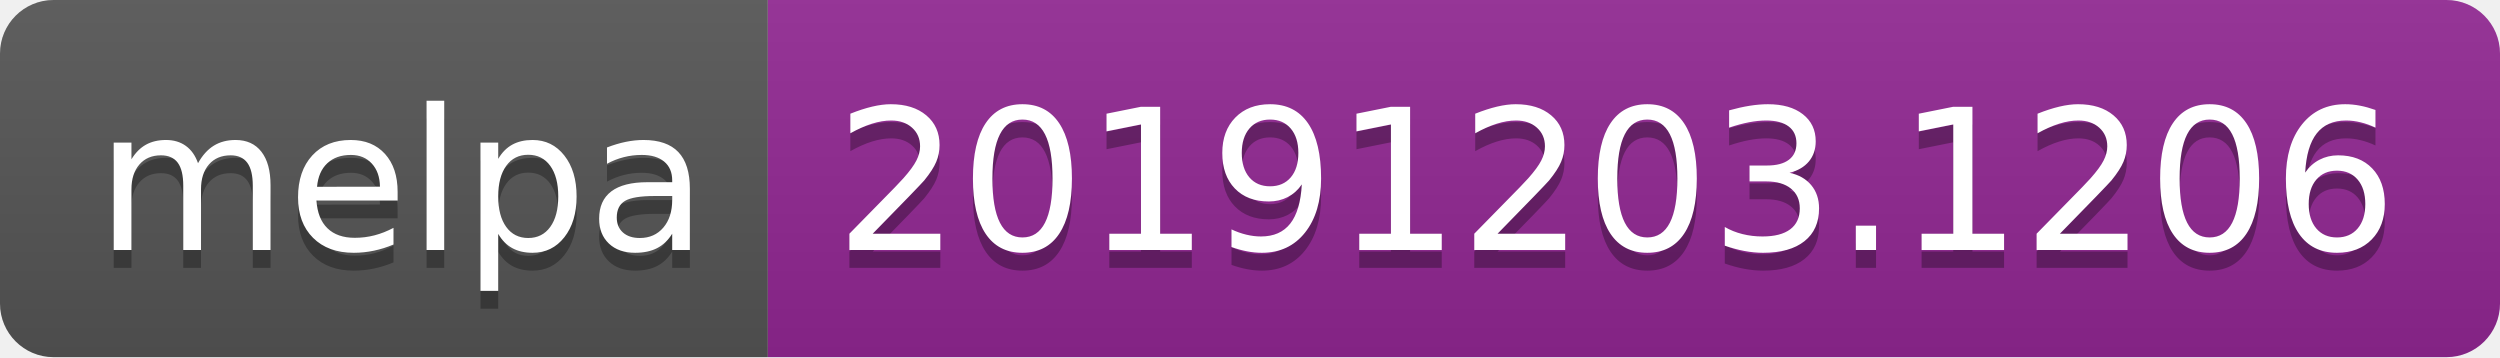
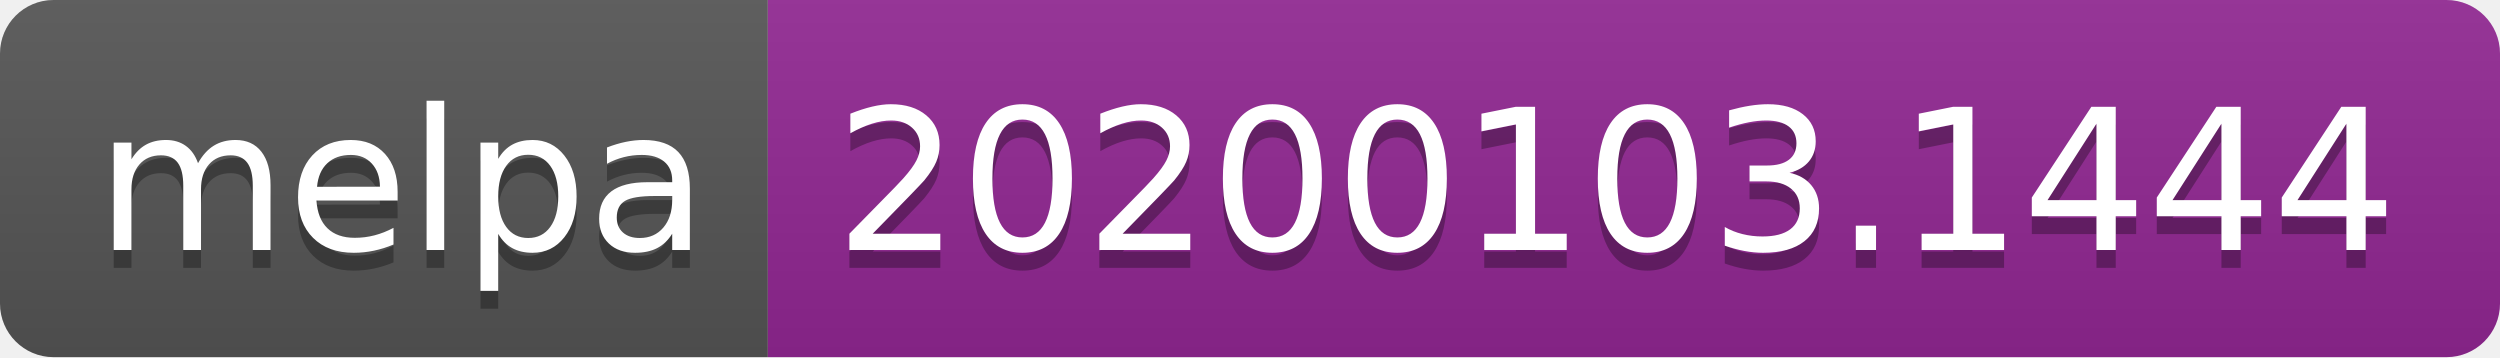
<svg xmlns="http://www.w3.org/2000/svg" width="140" height="20">
  <linearGradient id="b" x2="0" y2="100%">
    <stop offset="0" stop-color="#bbb" stop-opacity=".1" />
    <stop offset="1" stop-opacity=".1" />
  </linearGradient>
  <clipPath id="a">
    <rect width="140" height="20" rx="3" fill="#fff" />
  </clipPath>
  <g clip-path="url(#a)">
    <path fill="#555" d="M0 0h43v20H0z" />
    <path fill="#922793" d="M43 0h97v20H43z" />
    <path fill="url(#b)" d="M0 0h140v20H0z" />
  </g>
  <g fill="#fff" text-anchor="middle" font-family="DejaVu Sans,Verdana,Geneva,sans-serif" font-size="110">
    <text x="225" y="150" fill="#010101" fill-opacity=".3" transform="scale(.1)" textLength="330">melpa</text>
    <text x="225" y="140" transform="scale(.1)" textLength="330">melpa</text>
-     <text x="905" y="150" fill="#010101" fill-opacity=".3" transform="scale(.1)" textLength="870">20191203.1206</text>
-     <text x="905" y="140" transform="scale(.1)" textLength="870">20191203.1206</text>
+     <text x="905" y="150" fill="#010101" fill-opacity=".3" transform="scale(.1)" textLength="870">20200103.1444</text>
+     <text x="905" y="140" transform="scale(.1)" textLength="870">20200103.1444</text>
  </g>
</svg>
